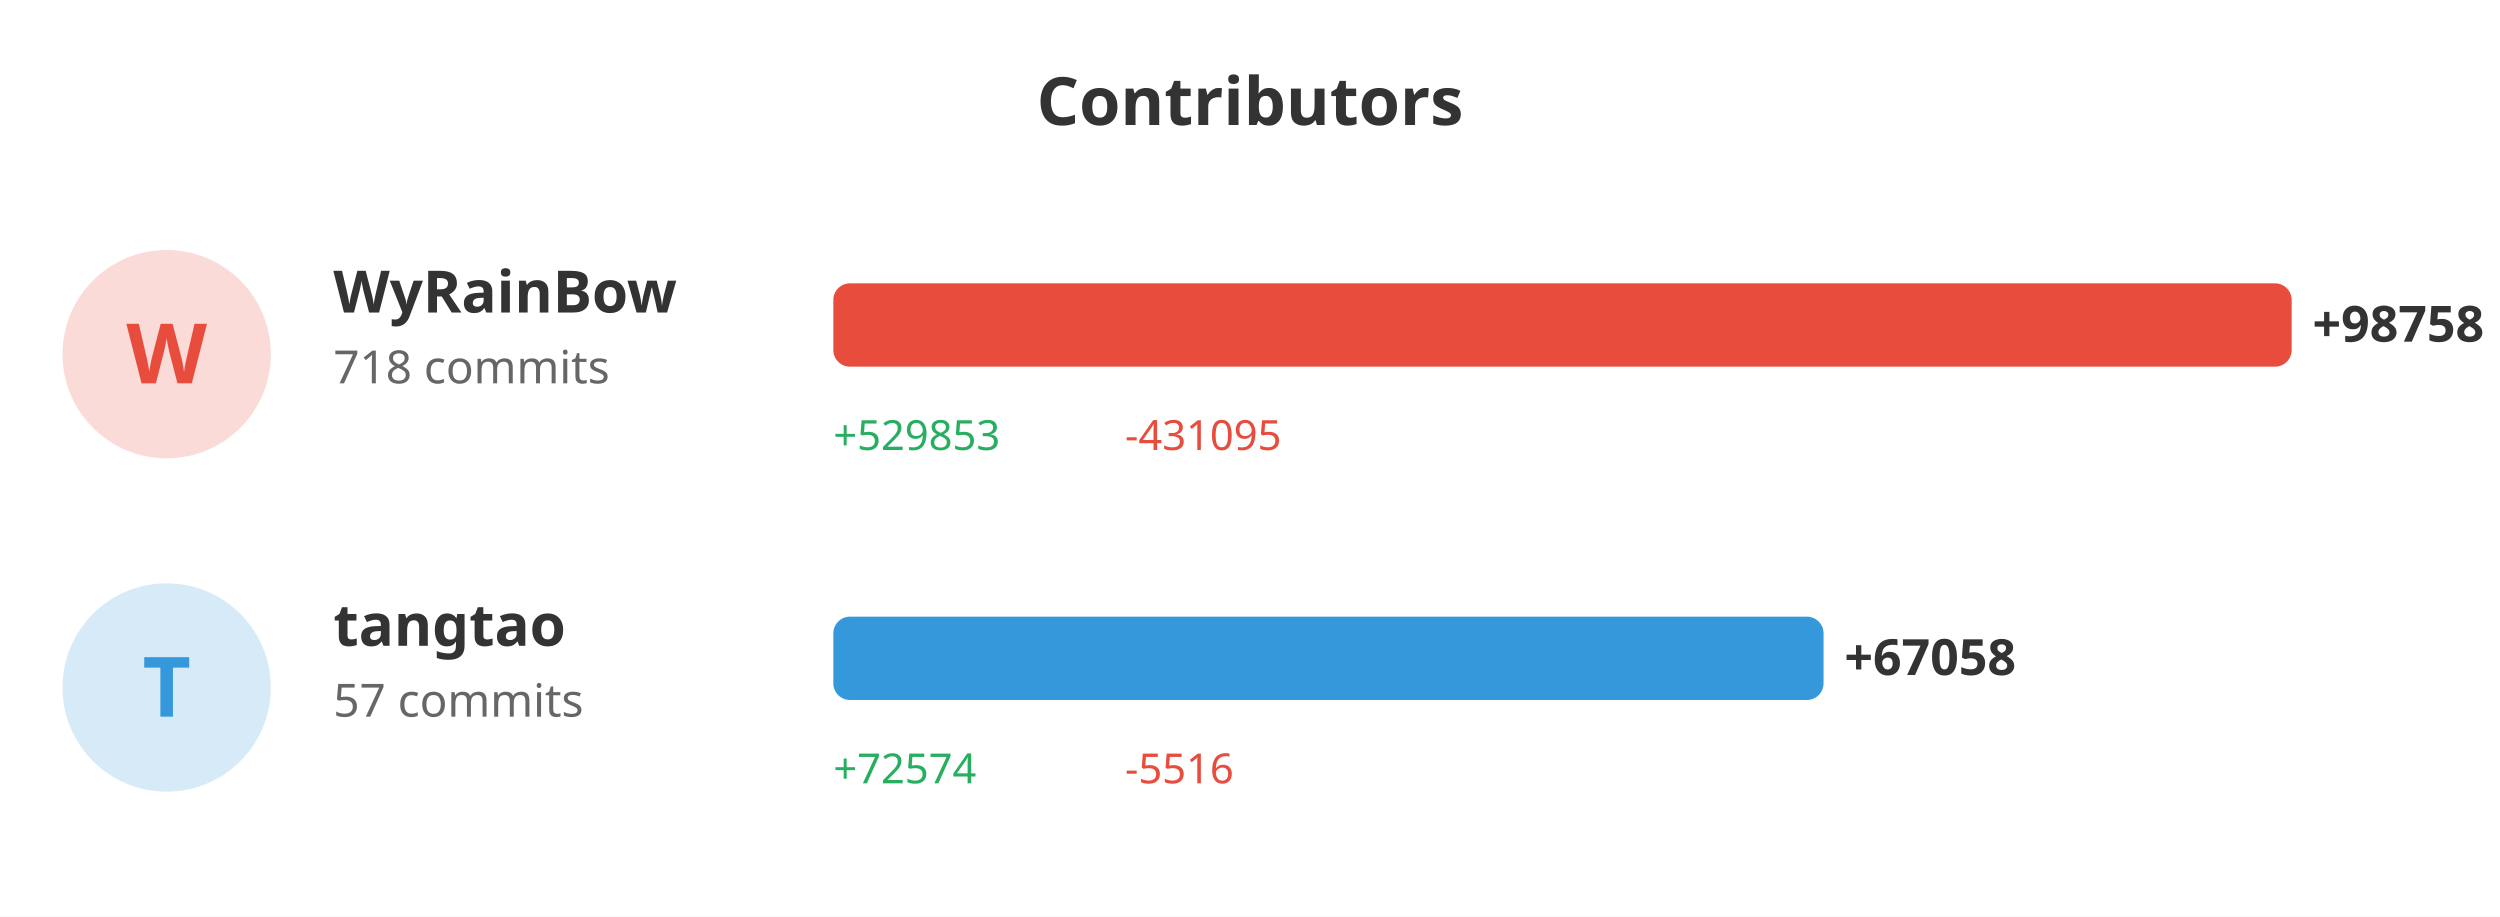
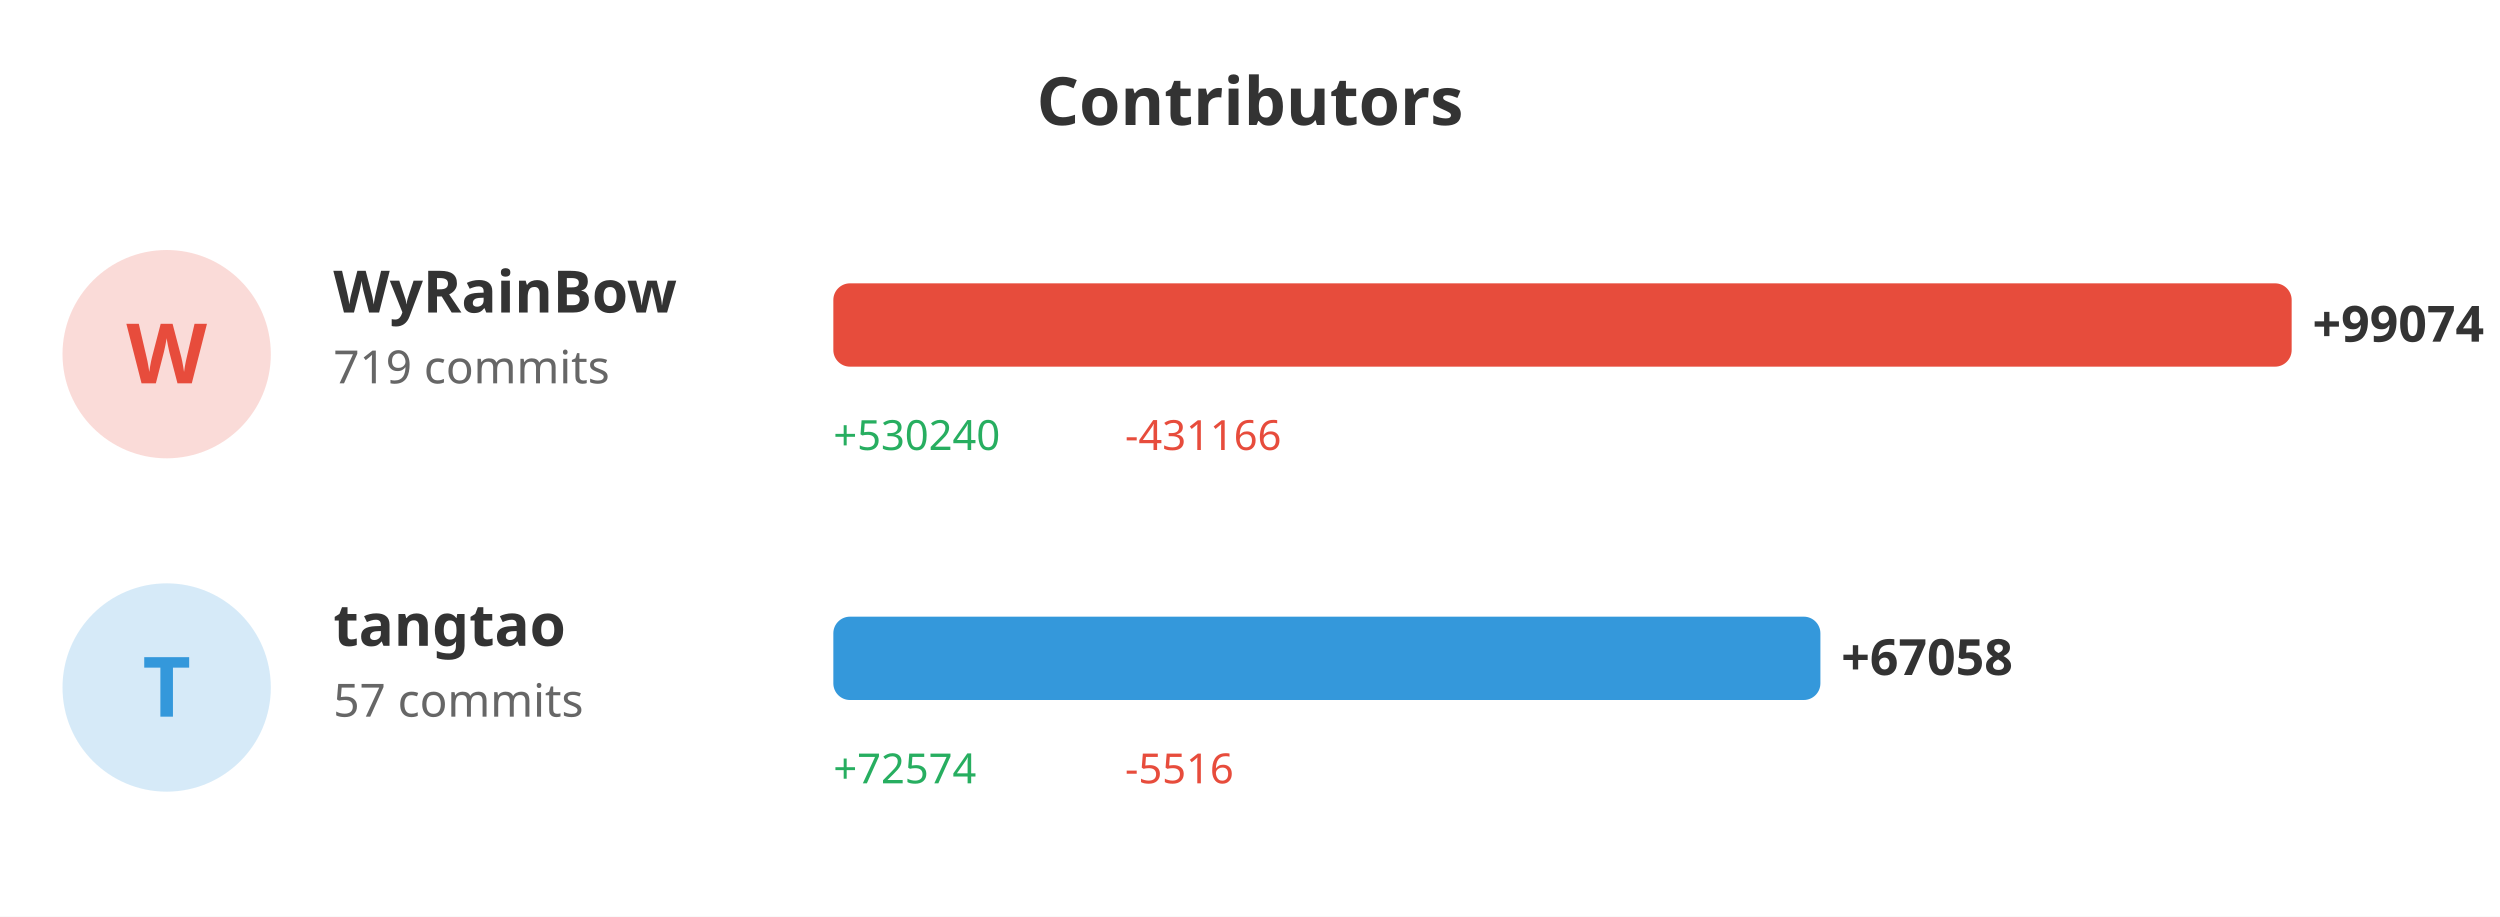
<svg xmlns="http://www.w3.org/2000/svg" width="600" height="220">
  <rect width="100%" height="100%" fill="#ffffff" />
  <text x="300" y="30" fill="#333" font-size="16" font-weight="bold" text-anchor="middle" font-family="sans-serif">Contributors</text>
  <circle cx="40" cy="85" r="25" fill="#e74c3c" opacity="0.2" />
  <text x="40" y="92" fill="#e74c3c" font-size="20" font-weight="bold" text-anchor="middle" font-family="sans-serif">W</text>
  <text x="80" y="75" fill="#333" font-size="14" font-weight="bold" font-family="sans-serif">WyRainBow</text>
-   <text x="80" y="92" fill="#666" font-size="11" font-family="sans-serif">718 commits</text>
+   <text x="80" y="92" fill="#666" font-size="11" font-family="sans-serif">719 commits</text>
  <rect x="200" y="68" width="350.0" height="20" fill="#e74c3c" rx="4" />
-   <text x="555.0" y="82" fill="#333" font-size="12" font-weight="bold" font-family="sans-serif">+98758</text>
-   <text x="200" y="108" fill="#27ae60" font-size="10" font-family="sans-serif">+529853</text>
-   <text x="270" y="108" fill="#e74c3c" font-size="10" font-family="sans-serif">-431095</text>
+   <text x="555.0" y="82" fill="#333" font-size="12" font-weight="bold" font-family="sans-serif">+99074</text>
+   <text x="200" y="108" fill="#27ae60" font-size="10" font-family="sans-serif">+530240</text>
+   <text x="270" y="108" fill="#e74c3c" font-size="10" font-family="sans-serif">-431166</text>
  <circle cx="40" cy="165" r="25" fill="#3498db" opacity="0.2" />
  <text x="40" y="172" fill="#3498db" font-size="20" font-weight="bold" text-anchor="middle" font-family="sans-serif">T</text>
  <text x="80" y="155" fill="#333" font-size="14" font-weight="bold" font-family="sans-serif">tangtao</text>
  <text x="80" y="172" fill="#666" font-size="11" font-family="sans-serif">57 commits</text>
-   <rect x="200" y="148" width="237.655" height="20" fill="#3498db" rx="4" />
-   <text x="442.655" y="162" fill="#333" font-size="12" font-weight="bold" font-family="sans-serif">+67058</text>
+   <rect x="200" y="148" width="236.897" height="20" fill="#3498db" rx="4" />
+   <text x="441.897" y="162" fill="#333" font-size="12" font-weight="bold" font-family="sans-serif">+67058</text>
  <text x="200" y="188" fill="#27ae60" font-size="10" font-family="sans-serif">+72574</text>
  <text x="270" y="188" fill="#e74c3c" font-size="10" font-family="sans-serif">-5516</text>
</svg>
